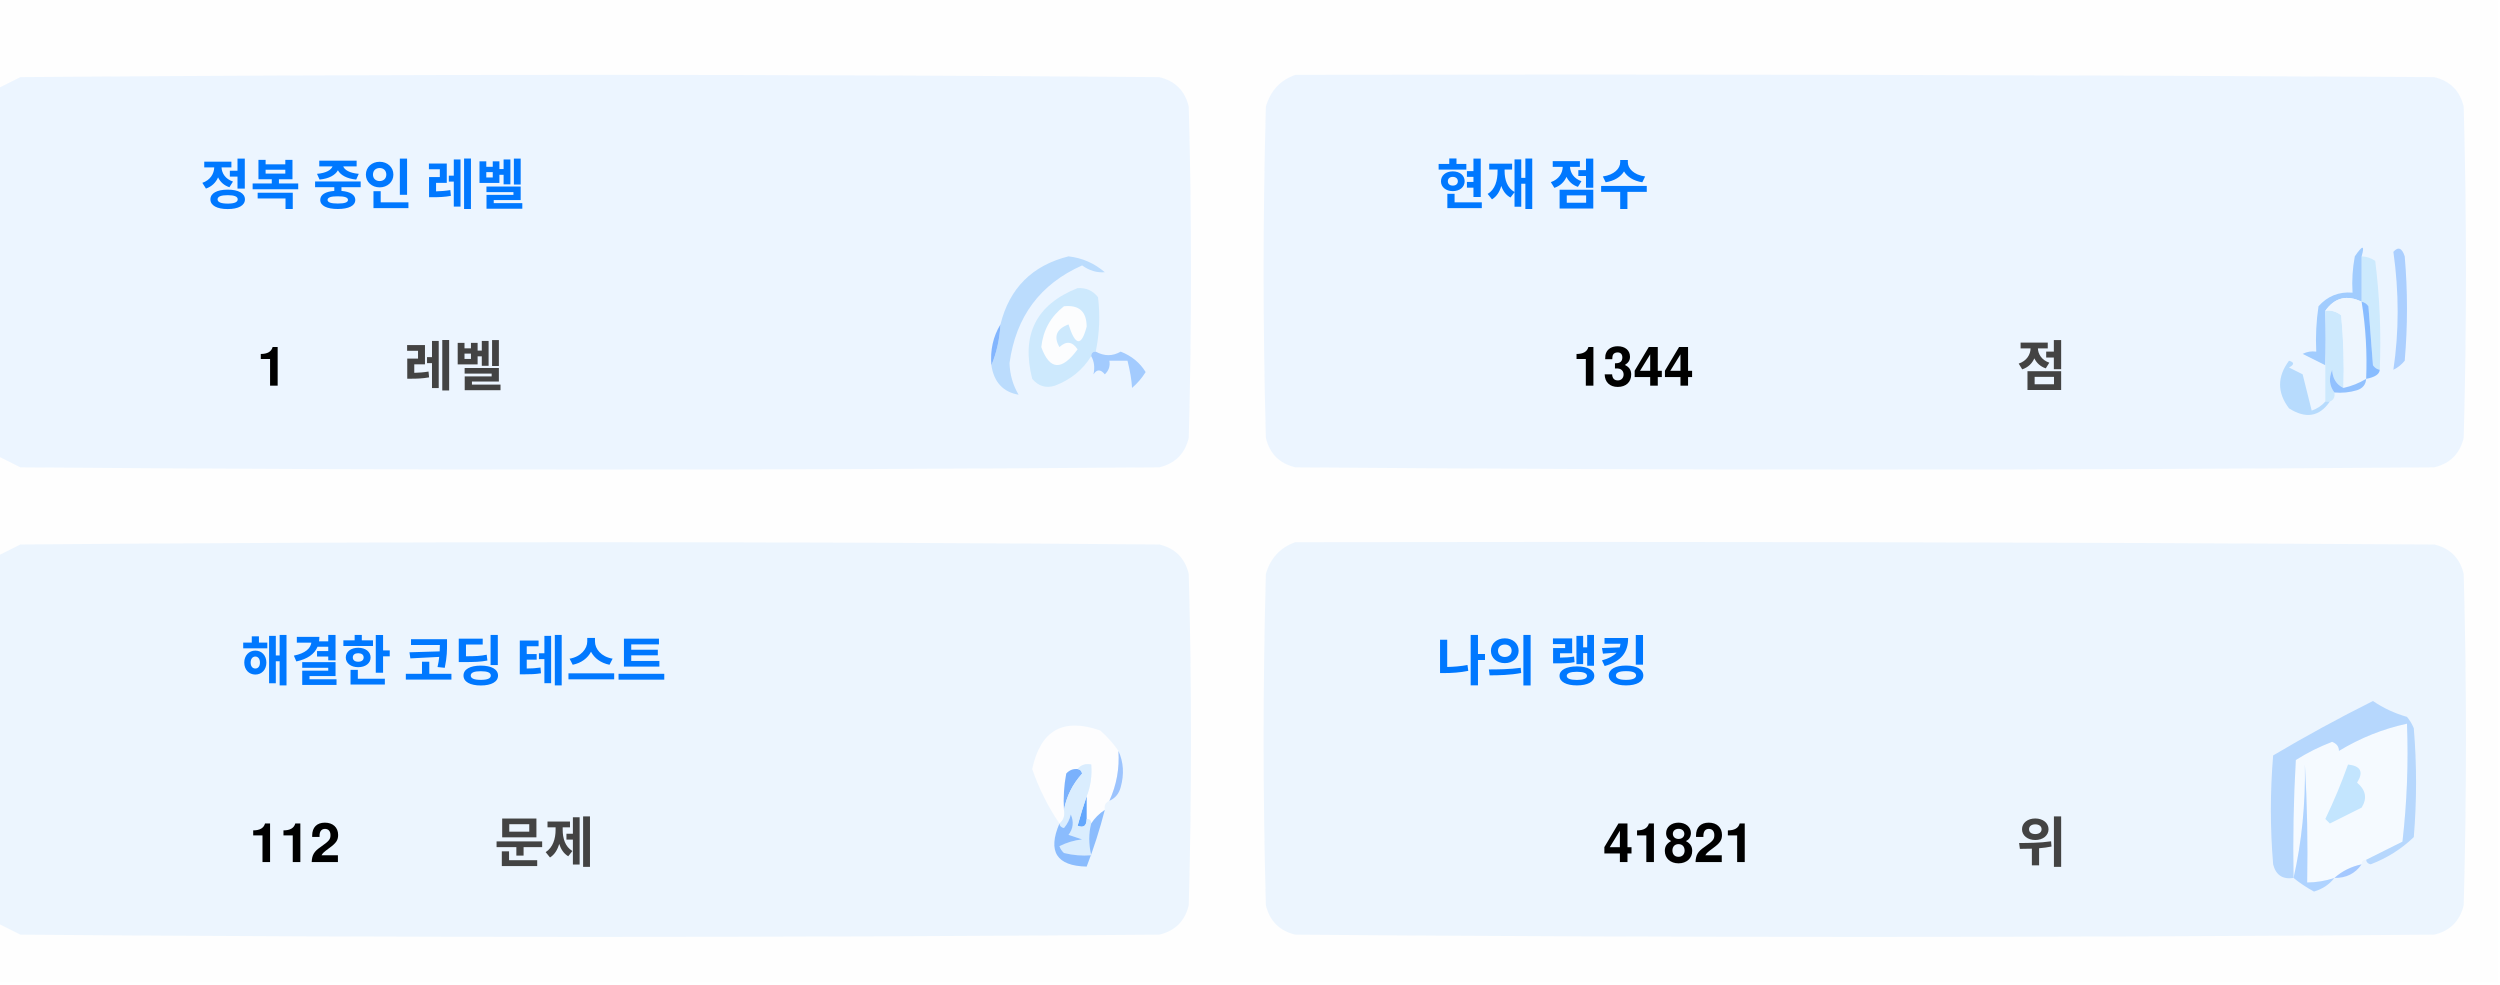
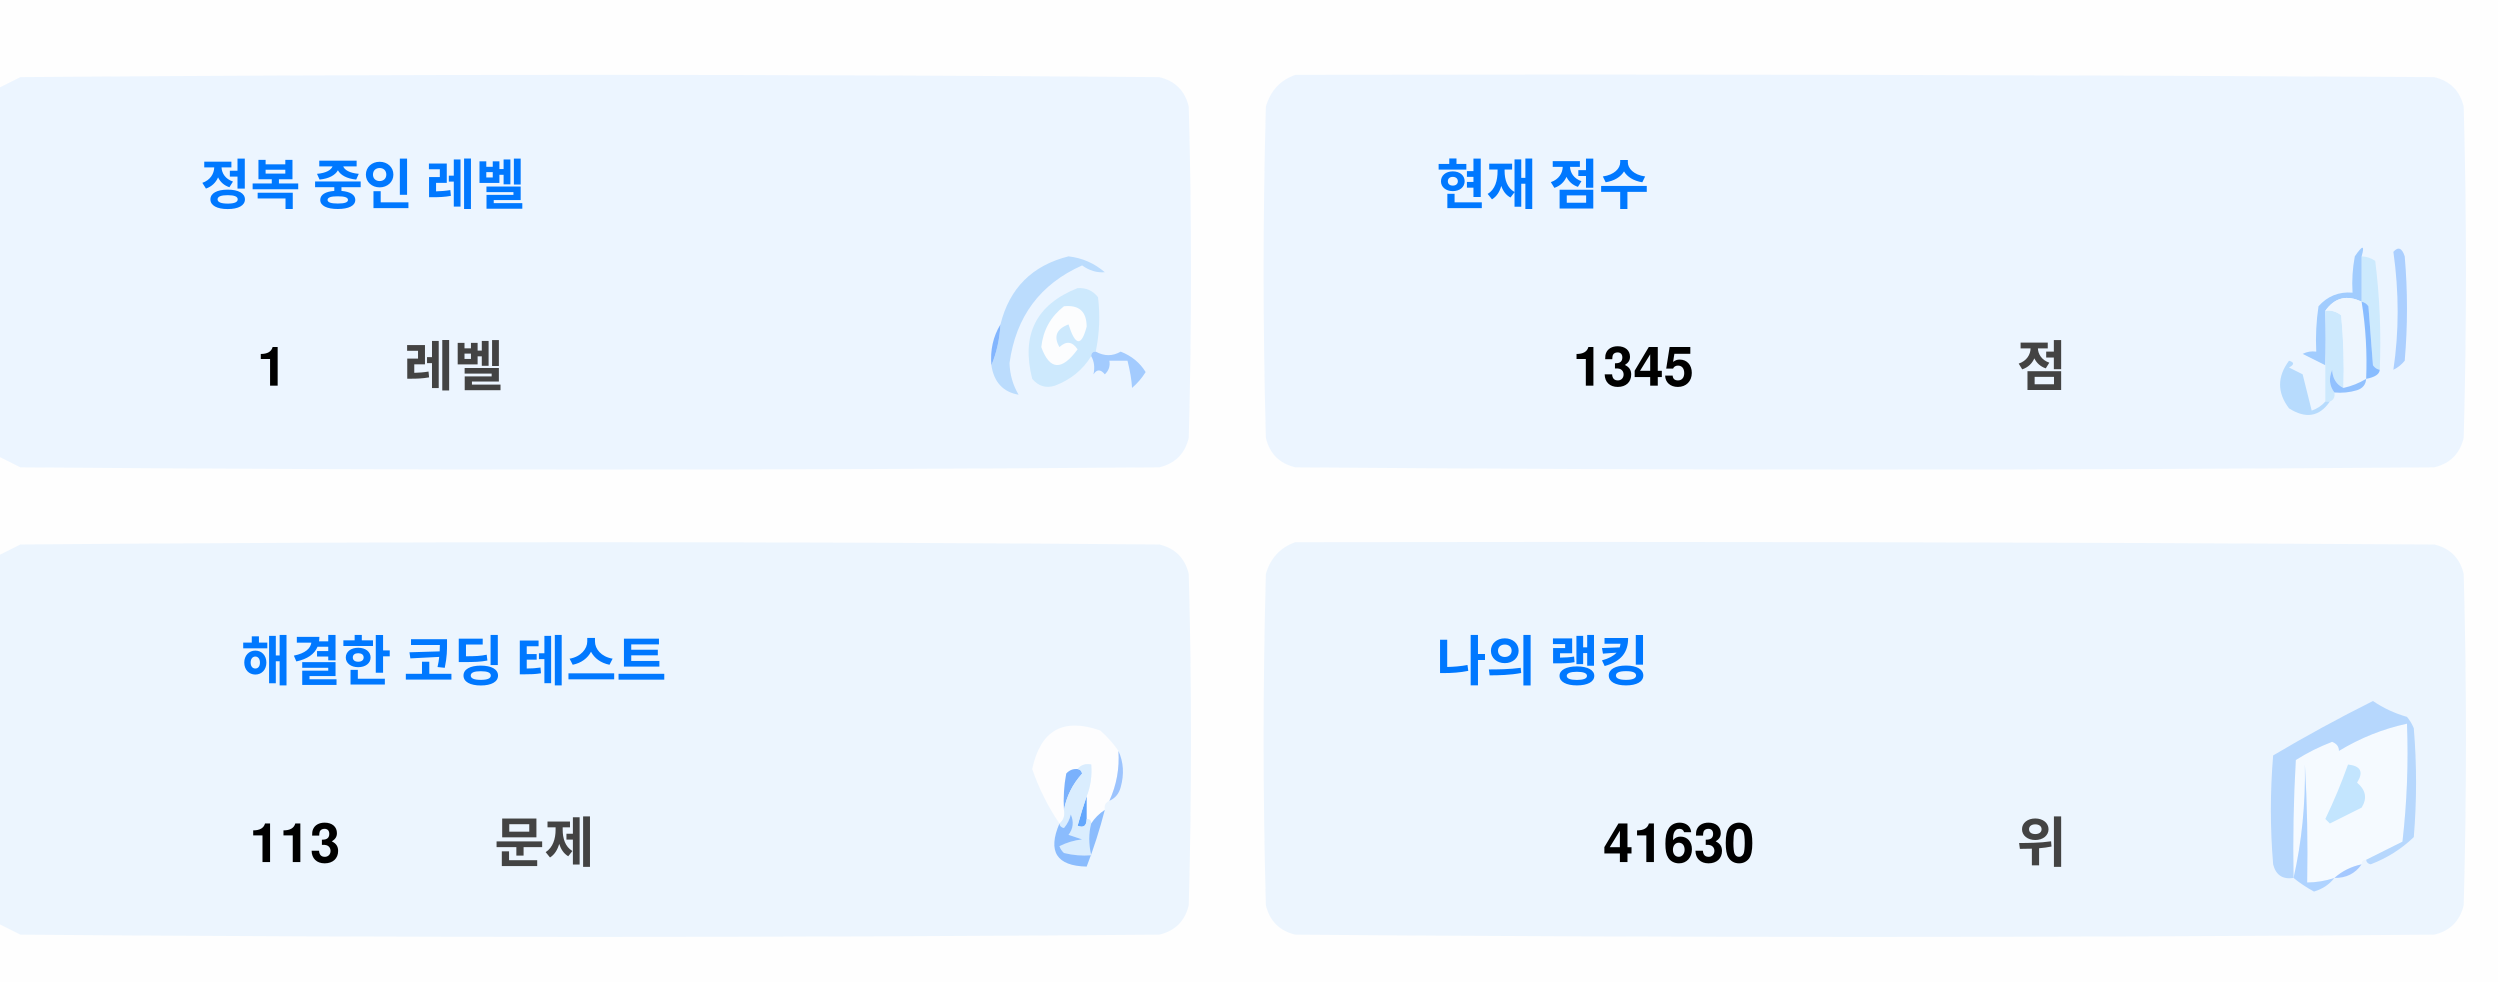
<svg xmlns="http://www.w3.org/2000/svg" version="1.1" width="551px" height="217px" style="shape-rendering:geometricPrecision; text-rendering:geometricPrecision; image-rendering:optimizeQuality; fill-rule:evenodd; clip-rule:evenodd">
  <style>.title {fill: #434343;font-size: 1rem;line-height: 1.5rem;font-weight: bold;font-family: -apple-system, BlinkMacSystemFont, Segoe UI, Helvetica, Arial, sans-serif, Apple Color Emoji, Segoe UI Emoji;}.desc {fill: #434343;font-size: 2.5rem;font-weight: bold;line-height: 1.5rem;font-family: -apple-system, BlinkMacSystemFont, Segoe UI, Helvetica, Arial, sans-serif, Apple Color Emoji, Segoe UI Emoji;}.desc-2 {fill: #434343;font-size: 1rem;font-weight: bold;line-height: 1.5rem;font-family: -apple-system, BlinkMacSystemFont, Segoe UI, Helvetica, Arial, sans-serif, Apple Color Emoji, Segoe UI Emoji;}.text, .desc {animation: twinkling 4s ease-in-out infinite;}@keyframes twinkling {40% { opacity: 1; }50% { opacity: 0.5; }60% { opacity: 1; }70% { opacity: 0.5; }80% { opacity: 1; }}</style>
  <g>
    <path style="opacity:1" fill="#fefefe" d="M -0.5,-0.5 C 183.167,-0.5 366.833,-0.5 550.5,-0.5C 550.5,71.833 550.5,144.167 550.5,216.5C 366.833,216.5 183.167,216.5 -0.5,216.5C -0.5,212.167 -0.5,207.833 -0.5,203.5C 1.14,204.32 2.807,205.153 4.5,206C 88.167,206.667 171.833,206.667 255.5,206C 259,205.167 261.167,203 262,199.5C 262.667,175.167 262.667,150.833 262,126.5C 261.167,123 259,120.833 255.5,120C 171.833,119.333 88.167,119.333 4.5,120C 2.807,120.847 1.14,121.68 -0.5,122.5C -0.5,115.167 -0.5,107.833 -0.5,100.5C 1.14,101.32 2.807,102.153 4.5,103C 88.167,103.667 171.833,103.667 255.5,103C 259,102.167 261.167,100 262,96.5C 262.667,72.167 262.667,47.833 262,23.5C 261.167,20 259,17.833 255.5,17C 171.833,16.333 88.167,16.333 4.5,17C 2.807,17.847 1.14,18.68 -0.5,19.5C -0.5,12.833 -0.5,6.167 -0.5,-0.5 Z" />
  </g>
  <g>
    <path style="opacity:1" fill="#ecf5ff" d="M -0.5,100.5 C -0.5,73.5 -0.5,46.5 -0.5,19.5C 1.14,18.68 2.807,17.847 4.5,17C 88.167,16.333 171.833,16.333 255.5,17C 259,17.833 261.167,20 262,23.5C 262.667,47.833 262.667,72.167 262,96.5C 261.167,100 259,102.167 255.5,103C 171.833,103.667 88.167,103.667 4.5,103C 2.807,102.153 1.14,101.32 -0.5,100.5 Z" />
  </g>
  <g>
    <path style="opacity:1" fill="#ecf5ff" d="M 285.5,16.5 C 369.167,16.333 452.834,16.5 536.5,17C 540,17.833 542.167,20 543,23.5C 543.667,47.833 543.667,72.167 543,96.5C 542.167,100 540,102.167 536.5,103C 452.833,103.667 369.167,103.667 285.5,103C 282,102.167 279.833,100 279,96.5C 278.333,72.167 278.333,47.833 279,23.5C 280.018,19.985 282.185,17.652 285.5,16.5 Z" />
  </g>
  <g>
    <path style="opacity:1" fill="#cdeafd" d="M 520.5,56.5 C 521.583,56.539 522.583,56.873 523.5,57.5C 524.498,65.472 524.831,73.472 524.5,81.5C 523.883,81.389 523.383,81.056 523,80.5C 522.667,76.167 522.333,71.833 522,67.5C 521.617,66.944 521.117,66.611 520.5,66.5C 520.5,63.167 520.5,59.833 520.5,56.5 Z" />
  </g>
  <g>
    <path style="opacity:1" fill="#abcfff" d="M 527.5,55.5 C 528.566,54.308 529.399,54.641 530,56.5C 530.667,64.167 530.667,71.833 530,79.5C 529.311,80.357 528.478,81.023 527.5,81.5C 528.758,73.08 528.758,64.414 527.5,55.5 Z" />
  </g>
  <g>
    <path style="opacity:1" fill="#bbdcfd" d="M 218.5,80.5 C 219.657,77.727 220.324,74.727 220.5,71.5C 222.49,63.51 227.49,58.51 235.5,56.5C 238.528,56.847 241.194,58.014 243.5,60C 241.744,60.141 240.078,59.641 238.5,58.5C 229.247,62.607 223.914,69.773 222.5,80C 222.565,82.526 223.232,84.859 224.5,87C 221.07,86.397 219.07,84.231 218.5,80.5 Z" />
  </g>
  <g>
    <path style="opacity:1" fill="#cde9fd" d="M 241.5,77.5 C 240.833,77.5 240.5,77.833 240.5,78.5C 238.628,81.529 235.961,83.695 232.5,85C 230.536,85.624 228.869,85.124 227.5,83.5C 225.021,73.791 228.354,67.124 237.5,63.5C 239.374,63.39 240.874,64.056 242,65.5C 242.497,69.524 242.331,73.524 241.5,77.5 Z" />
  </g>
  <g>
    <path style="opacity:1" fill="#fcfdfe" d="M 234.5,67.5 C 237.826,67.162 239.493,68.662 239.5,72C 238.334,76.434 237,76.267 235.5,71.5C 232.832,72.515 232.166,74.182 233.5,76.5C 235.017,75.089 236.351,75.256 237.5,77C 234.006,81.771 231.34,81.605 229.5,76.5C 229.904,72.771 231.571,69.771 234.5,67.5 Z" />
  </g>
  <g>
    <path style="opacity:1" fill="#a1ccfe" d="M 520.5,56.5 C 520.5,59.833 520.5,63.167 520.5,66.5C 517.238,64.922 514.572,65.589 512.5,68.5C 512.617,72.81 512.617,76.81 512.5,80.5C 510.86,79.68 509.193,78.847 507.5,78C 508.448,77.517 509.448,77.35 510.5,77.5C 510.335,74.15 510.502,70.817 511,67.5C 512.995,65.253 515.495,64.253 518.5,64.5C 518.336,61.813 518.503,59.146 519,56.5C 520.731,53.969 521.231,53.969 520.5,56.5 Z" />
  </g>
  <g>
    <path style="opacity:1" fill="#cde9fd" d="M 512.5,68.5 C 513.822,68.33 514.989,68.663 516,69.5C 516.499,74.823 516.666,80.156 516.5,85.5C 514.955,84.77 514.122,83.437 514,81.5C 513.22,83.387 513.387,85.054 514.5,86.5C 514.672,87.492 514.338,88.158 513.5,88.5C 513.167,88.5 512.833,88.5 512.5,88.5C 512.5,85.833 512.5,83.167 512.5,80.5C 512.617,76.81 512.617,72.81 512.5,68.5 Z" />
  </g>
  <g>
    <path style="opacity:1" fill="#eef6fe" d="M 520.5,66.5 C 521.407,72.106 521.74,77.773 521.5,83.5C 519.95,84.441 518.284,85.108 516.5,85.5C 516.666,80.156 516.499,74.823 516,69.5C 514.989,68.663 513.822,68.33 512.5,68.5C 514.572,65.589 517.238,64.922 520.5,66.5 Z" />
  </g>
  <g>
    <path style="opacity:1" fill="#88bcff" d="M 520.5,66.5 C 521.117,66.611 521.617,66.944 522,67.5C 522.333,71.833 522.667,76.167 523,80.5C 523.383,81.056 523.883,81.389 524.5,81.5C 524.445,82.469 523.445,83.136 521.5,83.5C 521.74,77.773 521.407,72.106 520.5,66.5 Z" />
  </g>
  <g>
    <path style="opacity:1" fill="#82b5fe" d="M 220.5,71.5 C 220.324,74.727 219.657,77.727 218.5,80.5C 218.215,77.171 218.882,74.171 220.5,71.5 Z" />
  </g>
  <g>
    <path style="opacity:1" fill="#a3cbfe" d="M 240.5,78.5 C 240.5,77.833 240.833,77.5 241.5,77.5C 243.391,78.536 245.224,78.536 247,77.5C 249.391,78.429 251.225,79.929 252.5,82C 251.681,83.319 250.681,84.486 249.5,85.5C 249.409,83.777 249.075,81.777 248.5,79.5C 247.167,79.5 245.833,79.5 244.5,79.5C 244.719,80.675 244.386,81.675 243.5,82.5C 242.575,81.359 241.741,81.359 241,82.5C 241.331,80.981 241.164,79.648 240.5,78.5 Z" />
  </g>
  <g>
    <path style="opacity:1" fill="#b7dbfd" d="M 512.5,88.5 C 512.833,88.5 513.167,88.5 513.5,88.5C 511.199,91.857 508.199,92.357 504.5,90C 501.872,86.535 501.872,83.035 504.5,79.5C 505.696,79.846 505.696,80.346 504.5,81C 505.5,81.5 506.5,82 507.5,82.5C 508.167,85.167 508.833,87.833 509.5,90.5C 510.739,90.058 511.739,89.391 512.5,88.5 Z" />
  </g>
  <g>
    <path style="opacity:1" fill="#92c1fe" d="M 516.5,85.5 C 518.284,85.108 519.95,84.441 521.5,83.5C 521.423,84.75 520.756,85.583 519.5,86C 517.866,86.493 516.199,86.66 514.5,86.5C 513.387,85.054 513.22,83.387 514,81.5C 514.122,83.437 514.955,84.77 516.5,85.5 Z" />
  </g>
  <g>
    <path style="opacity:1" fill="#ecf5fe" d="M -0.5,203.5 C -0.5,176.5 -0.5,149.5 -0.5,122.5C 1.14,121.68 2.807,120.847 4.5,120C 88.167,119.333 171.833,119.333 255.5,120C 259,120.833 261.167,123 262,126.5C 262.667,150.833 262.667,175.167 262,199.5C 261.167,203 259,205.167 255.5,206C 171.833,206.667 88.167,206.667 4.5,206C 2.807,205.153 1.14,204.32 -0.5,203.5 Z" />
  </g>
  <g>
    <path style="opacity:1" fill="#ecf5fe" d="M 285.5,119.5 C 369.167,119.333 452.834,119.5 536.5,120C 540,120.833 542.167,123 543,126.5C 543.667,150.833 543.667,175.167 543,199.5C 542.167,203 540,205.167 536.5,206C 452.833,206.667 369.167,206.667 285.5,206C 282,205.167 279.833,203 279,199.5C 278.333,175.167 278.333,150.833 279,126.5C 280.018,122.985 282.185,120.652 285.5,119.5 Z" />
  </g>
  <g>
    <path style="opacity:1" fill="#fdfdfe" d="M 246.5,165.5 C 246.758,169.367 246.092,173.034 244.5,176.5C 243.662,176.842 243.328,177.508 243.5,178.5C 242.272,179.306 241.272,180.306 240.5,181.5C 240.5,180.833 240.167,180.5 239.5,180.5C 239.5,178.833 239.5,177.167 239.5,175.5C 240.369,173.283 240.702,170.95 240.5,168.5C 239.209,168.263 238.209,168.596 237.5,169.5C 236.504,169.414 235.671,169.748 235,170.5C 234.503,173.146 234.336,175.813 234.5,178.5C 234.737,179.791 234.404,180.791 233.5,181.5C 230.986,177.806 228.986,173.806 227.5,169.5C 229.309,160.957 234.309,158.124 242.5,161C 244.07,162.397 245.404,163.897 246.5,165.5 Z" />
  </g>
  <g>
    <path style="opacity:1" fill="#f5faff" d="M 521.5,189.5 C 520.833,189.5 520.5,189.833 520.5,190.5C 518.181,190.992 516.181,191.992 514.5,193.5C 512.565,194.15 510.565,194.483 508.5,194.5C 508.666,185.827 508.5,177.16 508,168.5C 508.141,177.227 507.308,185.56 505.5,193.5C 505.334,184.827 505.5,176.16 506,167.5C 508.527,165.903 511.194,164.57 514,163.5C 515.011,163.892 515.511,164.559 515.5,165.5C 520.21,162.641 525.21,160.641 530.5,159.5C 530.831,168.192 530.498,176.859 529.5,185.5C 526.807,186.847 524.14,188.18 521.5,189.5 Z" />
  </g>
  <g>
    <path style="opacity:1" fill="#b6d7fd" d="M 521.5,189.5 C 524.14,188.18 526.807,186.847 529.5,185.5C 530.498,176.859 530.831,168.192 530.5,159.5C 525.21,160.641 520.21,162.641 515.5,165.5C 515.511,164.559 515.011,163.892 514,163.5C 511.194,164.57 508.527,165.903 506,167.5C 505.5,176.16 505.334,184.827 505.5,193.5C 503.089,193.863 501.589,192.863 501,190.5C 500.333,182.5 500.333,174.5 501,166.5C 508.173,162.246 515.507,158.246 523,154.5C 525.304,156.068 527.804,157.235 530.5,158C 531.126,158.75 531.626,159.584 532,160.5C 532.667,168.5 532.667,176.5 532,184.5C 529.292,187.111 526.125,189.111 522.5,190.5C 521.893,190.376 521.56,190.043 521.5,189.5 Z" />
  </g>
  <g>
    <path style="opacity:1" fill="#c3e5fe" d="M 517.5,168.5 C 520.317,168.801 520.984,170.134 519.5,172.5C 521.439,174.122 521.772,175.956 520.5,178C 518.167,179.167 515.833,180.333 513.5,181.5C 513.167,181.167 512.833,180.833 512.5,180.5C 514.414,176.515 516.081,172.515 517.5,168.5 Z" />
  </g>
  <g>
    <path style="opacity:1" fill="#7ab1fc" d="M 237.5,169.5 C 238.043,169.56 238.376,169.893 238.5,170.5C 236.395,172.836 235.062,175.503 234.5,178.5C 234.336,175.813 234.503,173.146 235,170.5C 235.671,169.748 236.504,169.414 237.5,169.5 Z" />
  </g>
  <g>
    <path style="opacity:1" fill="#afd3ff" d="M 514.5,193.5 C 513.378,194.947 511.878,195.947 510,196.5C 508.348,195.601 506.848,194.601 505.5,193.5C 507.308,185.56 508.141,177.227 508,168.5C 508.5,177.16 508.666,185.827 508.5,194.5C 510.565,194.483 512.565,194.15 514.5,193.5 Z" />
  </g>
  <g>
    <path style="opacity:1" fill="#9cc3fd" d="M 246.5,165.5 C 247.634,167.966 247.801,170.633 247,173.5C 246.623,174.942 245.79,175.942 244.5,176.5C 246.092,173.034 246.758,169.367 246.5,165.5 Z" />
  </g>
  <g>
    <path style="opacity:1" fill="#62a6fc" d="M 239.5,175.5 C 239.5,177.167 239.5,178.833 239.5,180.5C 239.483,182.028 238.816,182.528 237.5,182C 238.117,179.723 238.784,177.556 239.5,175.5 Z" />
  </g>
  <g>
    <path style="opacity:1" fill="#daedfe" d="M 237.5,169.5 C 238.209,168.596 239.209,168.263 240.5,168.5C 240.702,170.95 240.369,173.283 239.5,175.5C 238.784,177.556 238.117,179.723 237.5,182C 238.816,182.528 239.483,182.028 239.5,180.5C 240.167,180.5 240.5,180.833 240.5,181.5C 239.918,183.669 239.918,186.002 240.5,188.5C 238.473,188.662 236.473,188.495 234.5,188C 234.043,187.586 233.709,187.086 233.5,186.5C 235.078,185.702 236.744,185.202 238.5,185C 237.5,184.667 236.5,184.333 235.5,184C 236.554,182.612 236.72,181.112 236,179.5C 235.751,180.624 235.251,181.624 234.5,182.5C 233.893,182.376 233.56,182.043 233.5,181.5C 234.404,180.791 234.737,179.791 234.5,178.5C 235.062,175.503 236.395,172.836 238.5,170.5C 238.376,169.893 238.043,169.56 237.5,169.5 Z" />
  </g>
  <g>
    <path style="opacity:1" fill="#8bbcfd" d="M 243.5,178.5 C 242.395,182.803 241.062,186.969 239.5,191C 232.857,190.847 230.857,187.68 233.5,181.5C 233.56,182.043 233.893,182.376 234.5,182.5C 235.251,181.624 235.751,180.624 236,179.5C 236.72,181.112 236.554,182.612 235.5,184C 236.5,184.333 237.5,184.667 238.5,185C 236.744,185.202 235.078,185.702 233.5,186.5C 233.709,187.086 234.043,187.586 234.5,188C 236.473,188.495 238.473,188.662 240.5,188.5C 239.918,186.002 239.918,183.669 240.5,181.5C 241.272,180.306 242.272,179.306 243.5,178.5 Z" />
  </g>
  <g>
    <path style="opacity:1" fill="#a4c8ff" d="M 520.5,190.5 C 519.089,192.539 517.089,193.539 514.5,193.5C 516.181,191.992 518.181,190.992 520.5,190.5 Z" />
  </g>
  <text text-anchor="middle" x="80" y="45" class="title" style="fill:#0078ff;" stroke="#none" stroke-width="1">정복 중인 레벨</text>
  <text text-anchor="middle" x="60" y="85" class="desc" style="fill:#000000;" stroke="#none" stroke-width="1">1</text>
  <text text-anchor="middle" x="100" y="85" class="desc-2" style="fill:#434343;" stroke="#none" stroke-width="1">레벨</text>
  <text text-anchor="middle" x="340" y="45" class="title" style="fill:#0078ff;" stroke="#none" stroke-width="1">현재 점수</text>
-   <text text-anchor="middle" x="360" y="85" class="desc" style="fill:#000000;" stroke="#none" stroke-width="1">1344</text>
+   <text text-anchor="middle" x="360" y="85" class="desc" style="fill:#000000;" stroke="#none" stroke-width="1">1345</text>
  <text text-anchor="middle" x="450" y="85" class="desc-2" style="fill:#434343;" stroke="#none" stroke-width="1">점</text>
  <text text-anchor="middle" x="100" y="150" class="title" style="fill:#0078ff;" stroke="#none" stroke-width="1">해결한 코딩 테스트</text>
-   <text text-anchor="middle" x="65" y="190" class="desc" style="fill:#000000;" stroke="#none" stroke-width="1">112</text>
+   <text text-anchor="middle" x="65" y="190" class="desc" style="fill:#000000;" stroke="#none" stroke-width="1">113</text>
  <text text-anchor="middle" x="120" y="190" class="desc-2" style="fill:#434343;" stroke="#none" stroke-width="1">문제</text>
  <text text-anchor="middle" x="340" y="150" class="title" style="fill:#0078ff;" stroke="#none" stroke-width="1">나의 랭킹</text>
-   <text text-anchor="middle" x="370" y="190" class="desc" style="fill:#000000;" stroke="#none" stroke-width="1">41821</text>
+   <text text-anchor="middle" x="370" y="190" class="desc" style="fill:#000000;" stroke="#none" stroke-width="1">41630</text>
  <text text-anchor="middle" x="450" y="190" class="desc-2" style="fill:#434343;" stroke="#none" stroke-width="1">위</text>
</svg>
